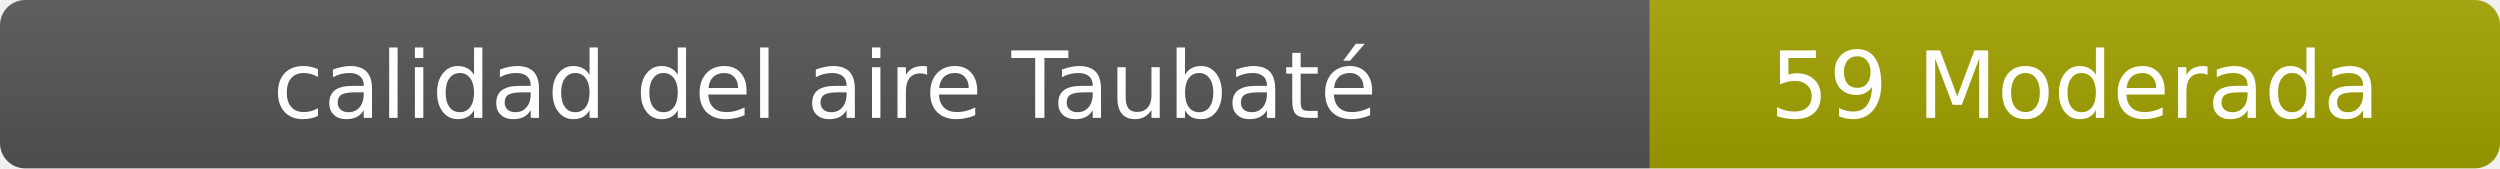
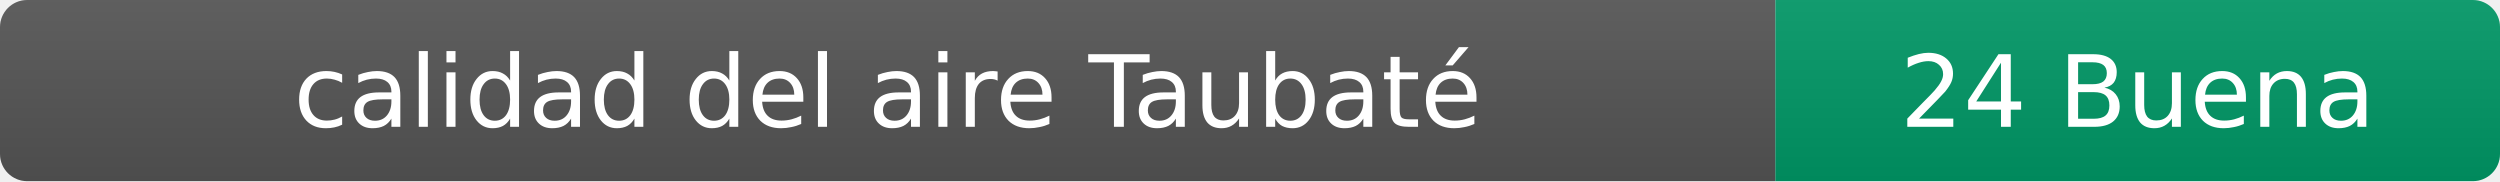
- <svg xmlns="http://www.w3.org/2000/svg" width="297" height="20" role="img" aria-label="calidad del aire: 59 Moderada">
+ <svg xmlns="http://www.w3.org/2000/svg" width="276" height="20" role="img" aria-label="calidad del aire: 24 Buena">
  <linearGradient id="s" x2="0" y2="100%">
    <stop offset="0" stop-color="#bbb" stop-opacity=".1" />
    <stop offset="1" stop-opacity=".1" />
  </linearGradient>
  <clipPath id="r">
-     <rect width="297" height="20" rx="3" fill="#fff" />
+     <rect width="276" height="20" rx="3" fill="#fff" />
  </clipPath>
  <g clip-path="url(#r)">
    <rect width="196" height="20" fill="#555" />
-     <rect x="196" width="101" height="20" fill="#a3a300" />
-     <rect width="297" height="20" fill="url(#s)" />
+     <rect x="196" width="80" height="20" fill="#009966" />
+     <rect width="276" height="20" fill="url(#s)" />
  </g>
  <g fill="#fff" text-anchor="middle" font-family="Verdana,Geneva,DejaVu Sans,sans-serif" font-size="11">
    <text x="98" y="14">calidad del aire Taubaté</text>
-     <text x="246.5" y="14">59 Moderada</text>
+     <text x="236" y="14">24 Buena</text>
  </g>
</svg>
